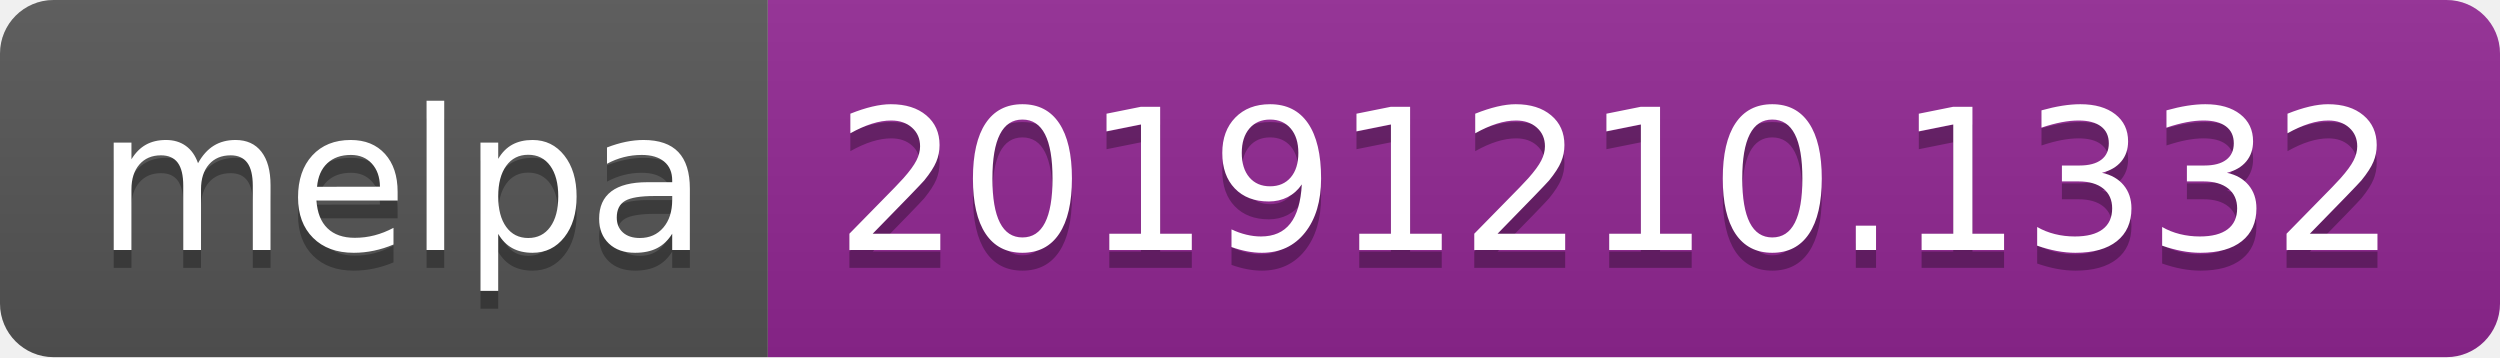
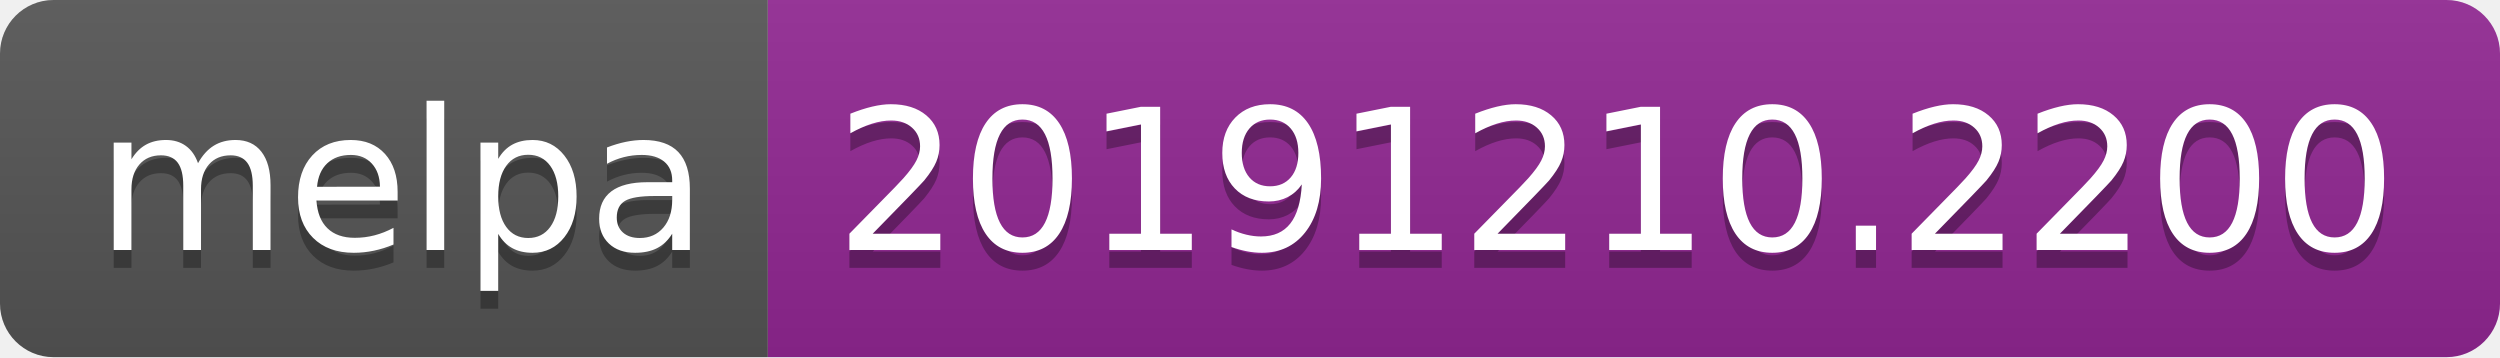
<svg xmlns="http://www.w3.org/2000/svg" width="140" height="20">
  <linearGradient id="b" x2="0" y2="100%">
    <stop offset="0" stop-color="#bbb" stop-opacity=".1" />
    <stop offset="1" stop-opacity=".1" />
  </linearGradient>
  <clipPath id="a">
    <rect width="140" height="20" rx="3" fill="#fff" />
  </clipPath>
  <g clip-path="url(#a)">
    <path fill="#555" d="M0 0h43v20H0z" />
    <path fill="#922793" d="M43 0h97v20H43z" />
    <path fill="url(#b)" d="M0 0h140v20H0z" />
  </g>
  <g fill="#fff" text-anchor="middle" font-family="DejaVu Sans,Verdana,Geneva,sans-serif" font-size="110">
    <text x="225" y="150" fill="#010101" fill-opacity=".3" transform="scale(.1)" textLength="330">melpa</text>
    <text x="225" y="140" transform="scale(.1)" textLength="330">melpa</text>
-     <text x="905" y="150" fill="#010101" fill-opacity=".3" transform="scale(.1)" textLength="870">20191210.1332</text>
-     <text x="905" y="140" transform="scale(.1)" textLength="870">20191210.1332</text>
+     <text x="905" y="150" fill="#010101" fill-opacity=".3" transform="scale(.1)" textLength="870">20191210.2200</text>
+     <text x="905" y="140" transform="scale(.1)" textLength="870">20191210.2200</text>
  </g>
</svg>
